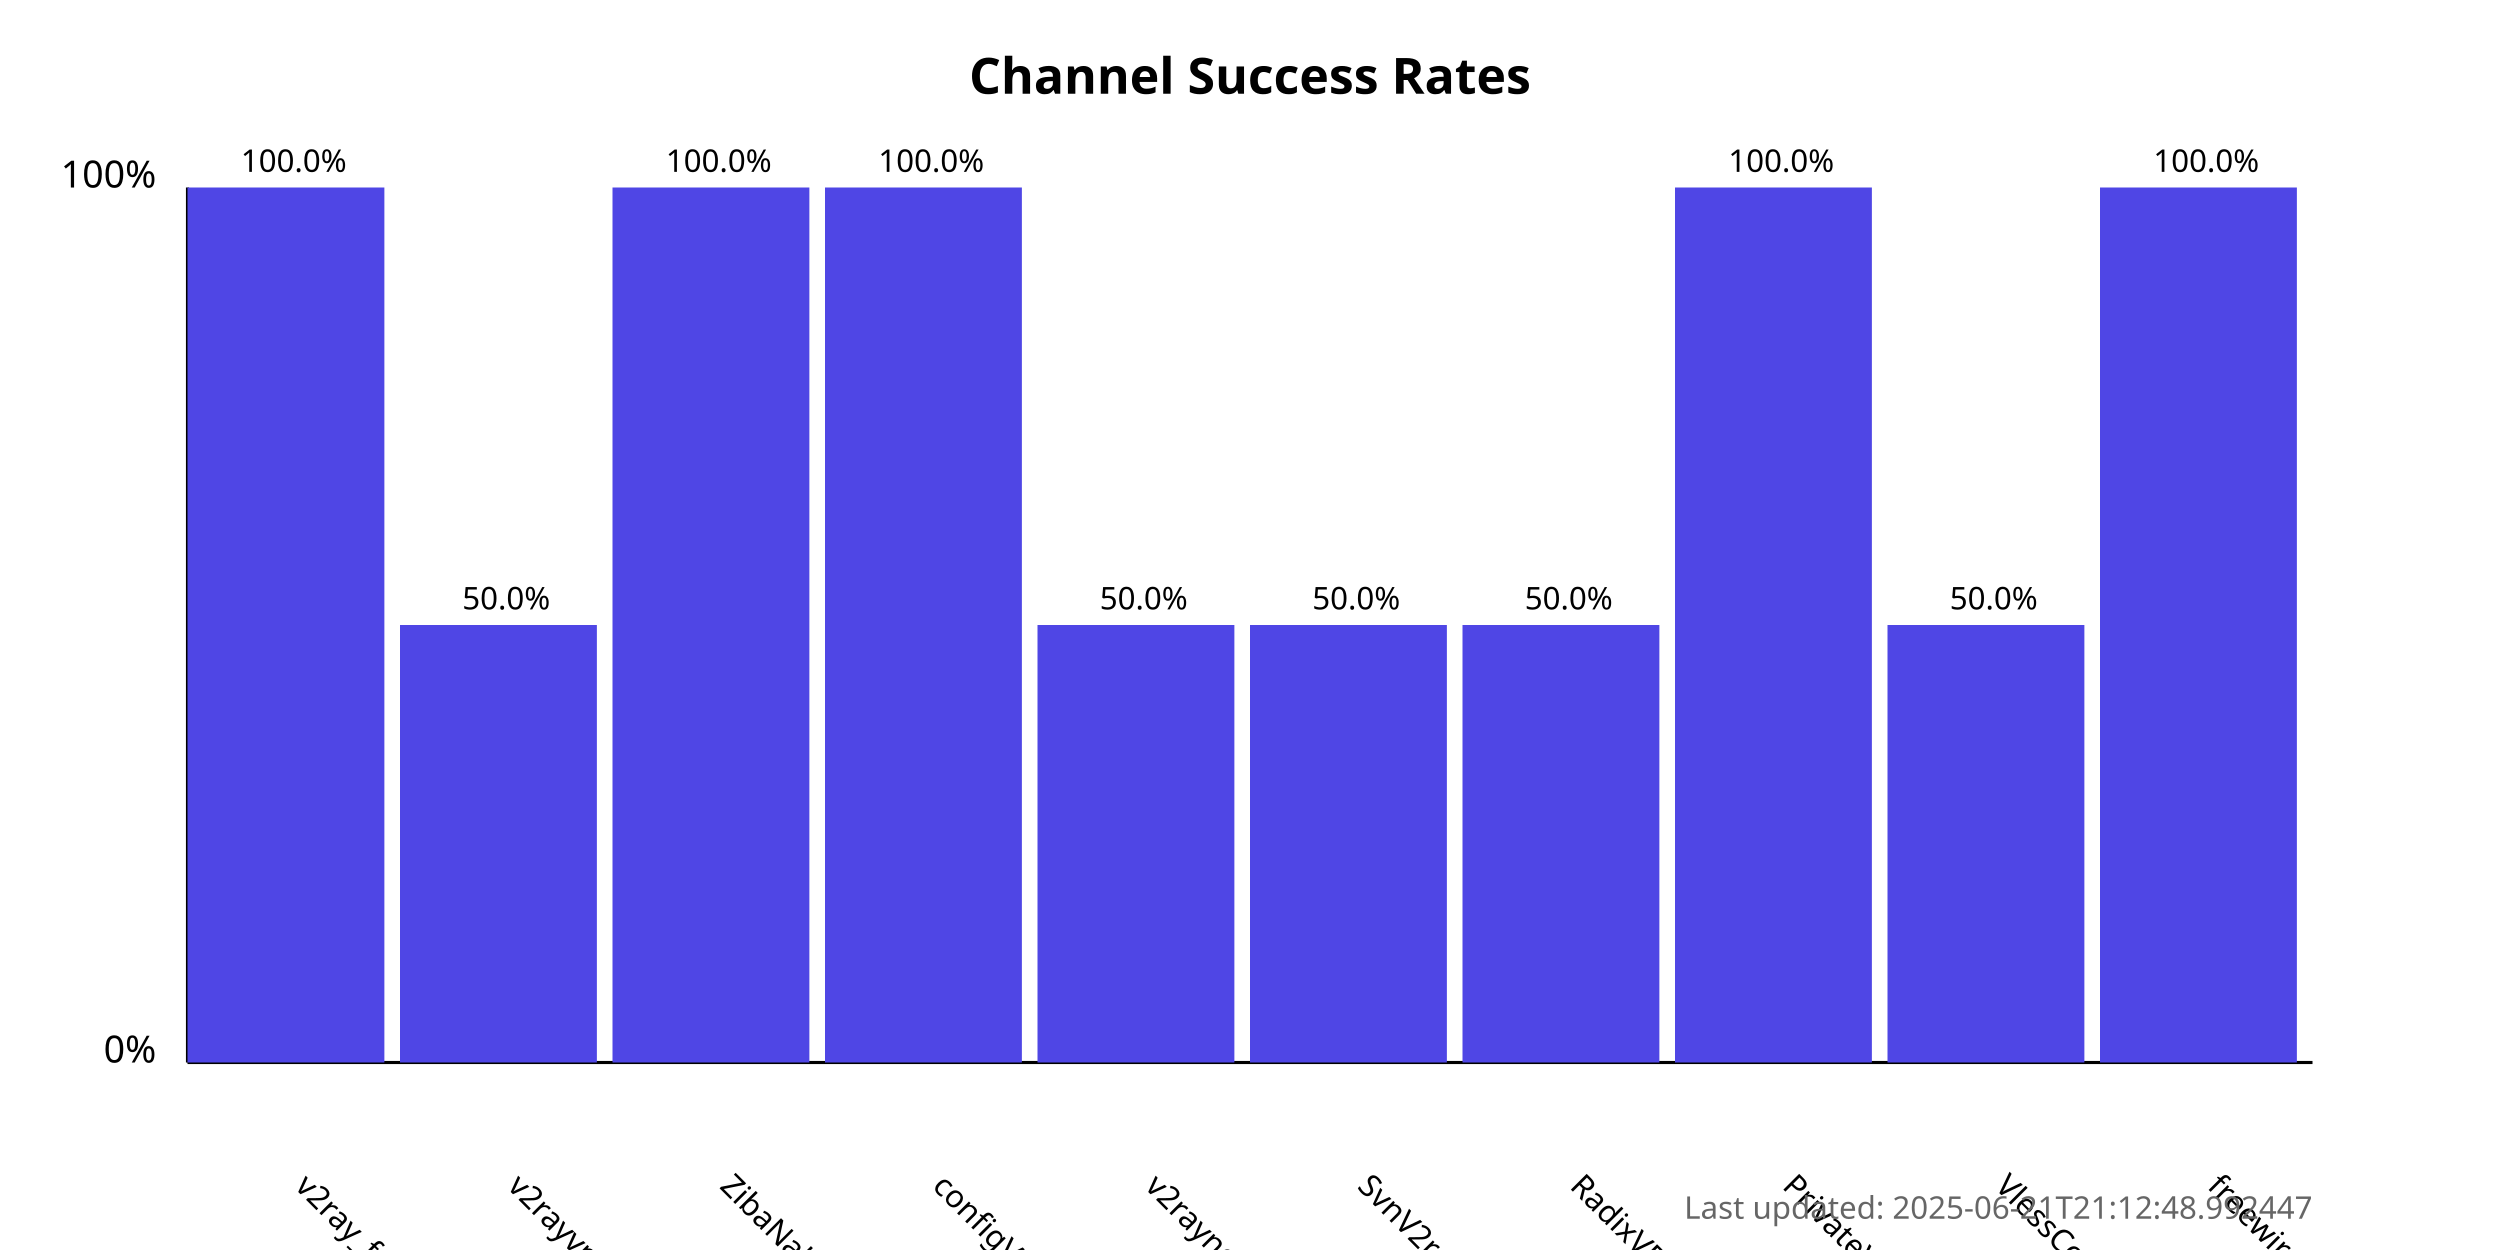
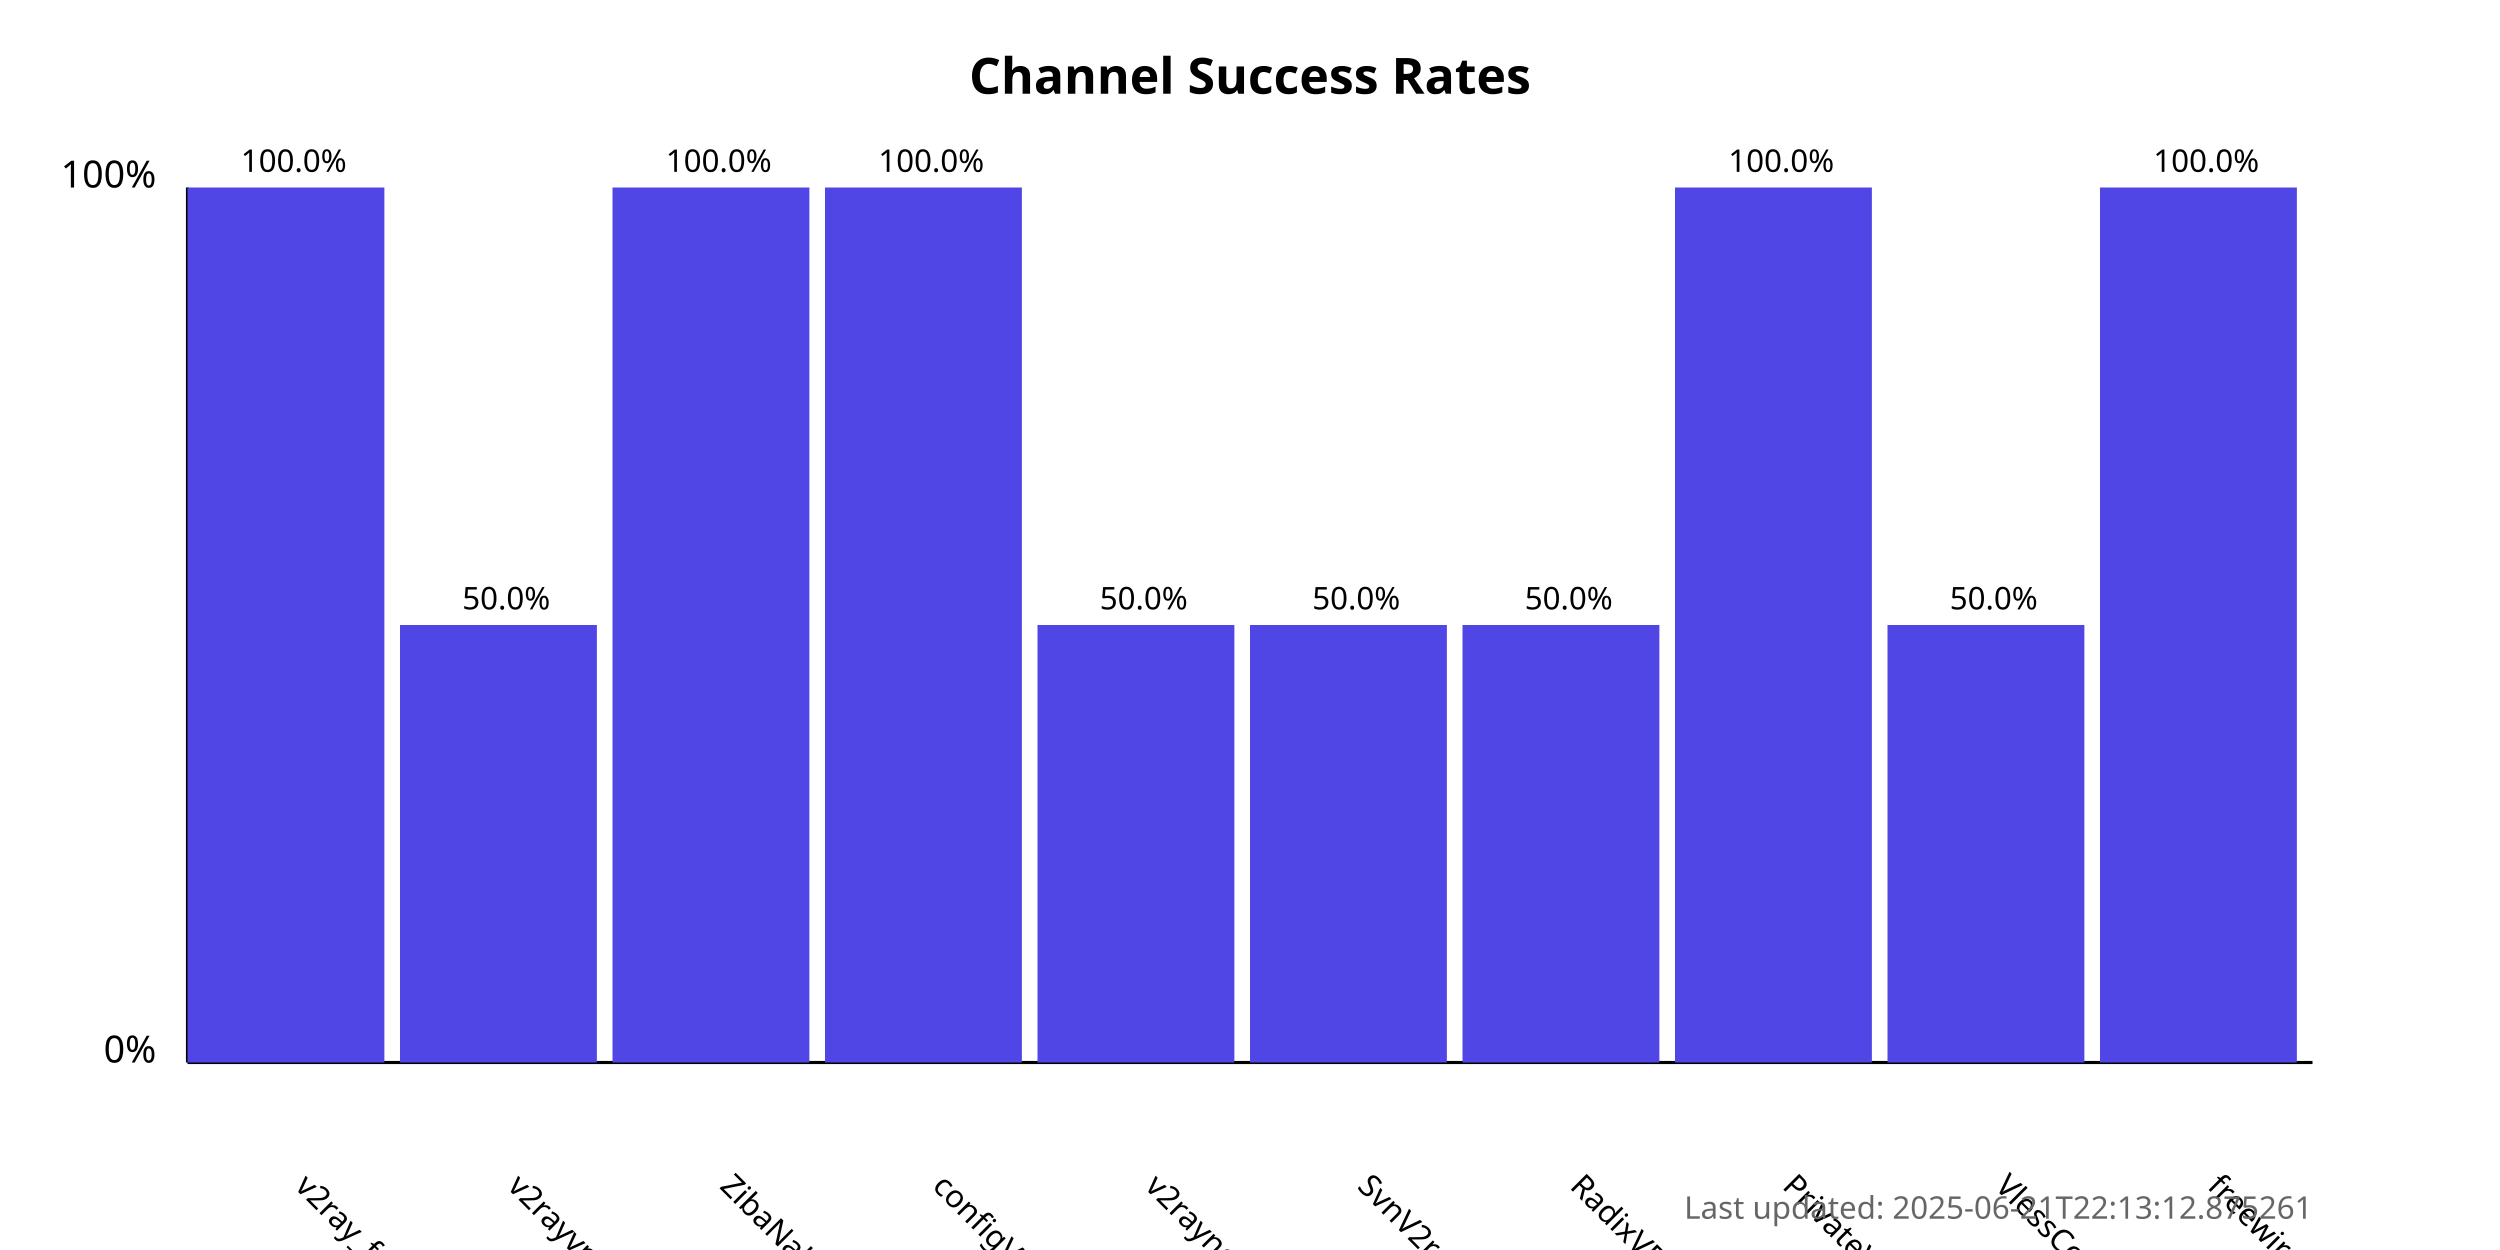
<svg xmlns="http://www.w3.org/2000/svg" width="800" height="400">
  <style>
            .chart-title { font: bold 16px sans-serif; }
            .axis-label { font: 12px sans-serif; }
            .tick-label { font: 10px sans-serif; }
            .bar { fill: #4f46e5; }
            .bar:hover { fill: #6366f1; }
            .timestamp { font: 10px sans-serif; fill: #666; }
        </style>
  <text x="400.0" y="30" text-anchor="middle" class="chart-title">
            Channel Success Rates
        </text>
  <line x1="60" y1="340" x2="60" y2="60" stroke="black" stroke-width="1" />
  <line x1="60" y1="340" x2="740" y2="340" stroke="black" stroke-width="1" />
  <text x="50" y="340" text-anchor="end" class="axis-label">0%</text>
  <text x="50" y="60" text-anchor="end" class="axis-label">100%</text>
  <g>
    <rect x="60" y="60.0" width="63.0" height="280.0" class="bar" />
    <text x="94.0" y="380" transform="rotate(45, 94.0, 380)" text-anchor="start" class="tick-label">
                v2ray_free_conf
            </text>
    <text x="94.0" y="55.0" text-anchor="middle" class="tick-label">
                100.0%
            </text>
  </g>
  <g>
    <rect x="128.0" y="200.0" width="63.0" height="140.0" class="bar" />
    <text x="162.0" y="380" transform="rotate(45, 162.0, 380)" text-anchor="start" class="tick-label">
                v2rayvpno
            </text>
    <text x="162.0" y="195.0" text-anchor="middle" class="tick-label">
                50.0%
            </text>
  </g>
  <g>
    <rect x="196.0" y="60.0" width="63.0" height="280.0" class="bar" />
    <text x="230.0" y="380" transform="rotate(45, 230.0, 380)" text-anchor="start" class="tick-label">
                ZibaNabz
            </text>
    <text x="230.0" y="55.0" text-anchor="middle" class="tick-label">
                100.0%
            </text>
  </g>
  <g>
    <rect x="264.0" y="60.0" width="63.0" height="280.0" class="bar" />
    <text x="298.0" y="380" transform="rotate(45, 298.0, 380)" text-anchor="start" class="tick-label">
                configV2rayForFree
            </text>
    <text x="298.0" y="55.0" text-anchor="middle" class="tick-label">
                100.0%
            </text>
  </g>
  <g>
    <rect x="332.0" y="200.0" width="63.0" height="140.0" class="bar" />
    <text x="366.0" y="380" transform="rotate(45, 366.0, 380)" text-anchor="start" class="tick-label">
                v2rayngvpn
            </text>
    <text x="366.0" y="195.0" text-anchor="middle" class="tick-label">
                50.0%
            </text>
  </g>
  <g>
    <rect x="400.0" y="200.0" width="63.0" height="140.0" class="bar" />
    <text x="434.0" y="380" transform="rotate(45, 434.0, 380)" text-anchor="start" class="tick-label">
                SvnV2ray
            </text>
    <text x="434.0" y="195.0" text-anchor="middle" class="tick-label">
                50.0%
            </text>
  </g>
  <g>
    <rect x="468.0" y="200.0" width="63.0" height="140.0" class="bar" />
    <text x="502.0" y="380" transform="rotate(45, 502.0, 380)" text-anchor="start" class="tick-label">
                RadixVPN
            </text>
    <text x="502.0" y="195.0" text-anchor="middle" class="tick-label">
                50.0%
            </text>
  </g>
  <g>
    <rect x="536.0" y="60.0" width="63.0" height="280.0" class="bar" />
    <text x="570.0" y="380" transform="rotate(45, 570.0, 380)" text-anchor="start" class="tick-label">
                PrivateVPNs
            </text>
    <text x="570.0" y="55.0" text-anchor="middle" class="tick-label">
                100.0%
            </text>
  </g>
  <g>
    <rect x="604.0" y="200.0" width="63.0" height="140.0" class="bar" />
    <text x="638.0" y="380" transform="rotate(45, 638.0, 380)" text-anchor="start" class="tick-label">
                VlessConfig
            </text>
    <text x="638.0" y="195.0" text-anchor="middle" class="tick-label">
                50.0%
            </text>
  </g>
  <g>
    <rect x="672.0" y="60.0" width="63.0" height="280.0" class="bar" />
    <text x="706.0" y="380" transform="rotate(45, 706.0, 380)" text-anchor="start" class="tick-label">
                freewireguard
            </text>
    <text x="706.0" y="55.0" text-anchor="middle" class="tick-label">
                100.0%
            </text>
  </g>
  <text x="740" y="390" text-anchor="end" class="timestamp">
-             Last updated: 2025-06-21T21:12:48.992447
+             Last updated: 2025-06-21T22:13:12.875261
        </text>
</svg>
